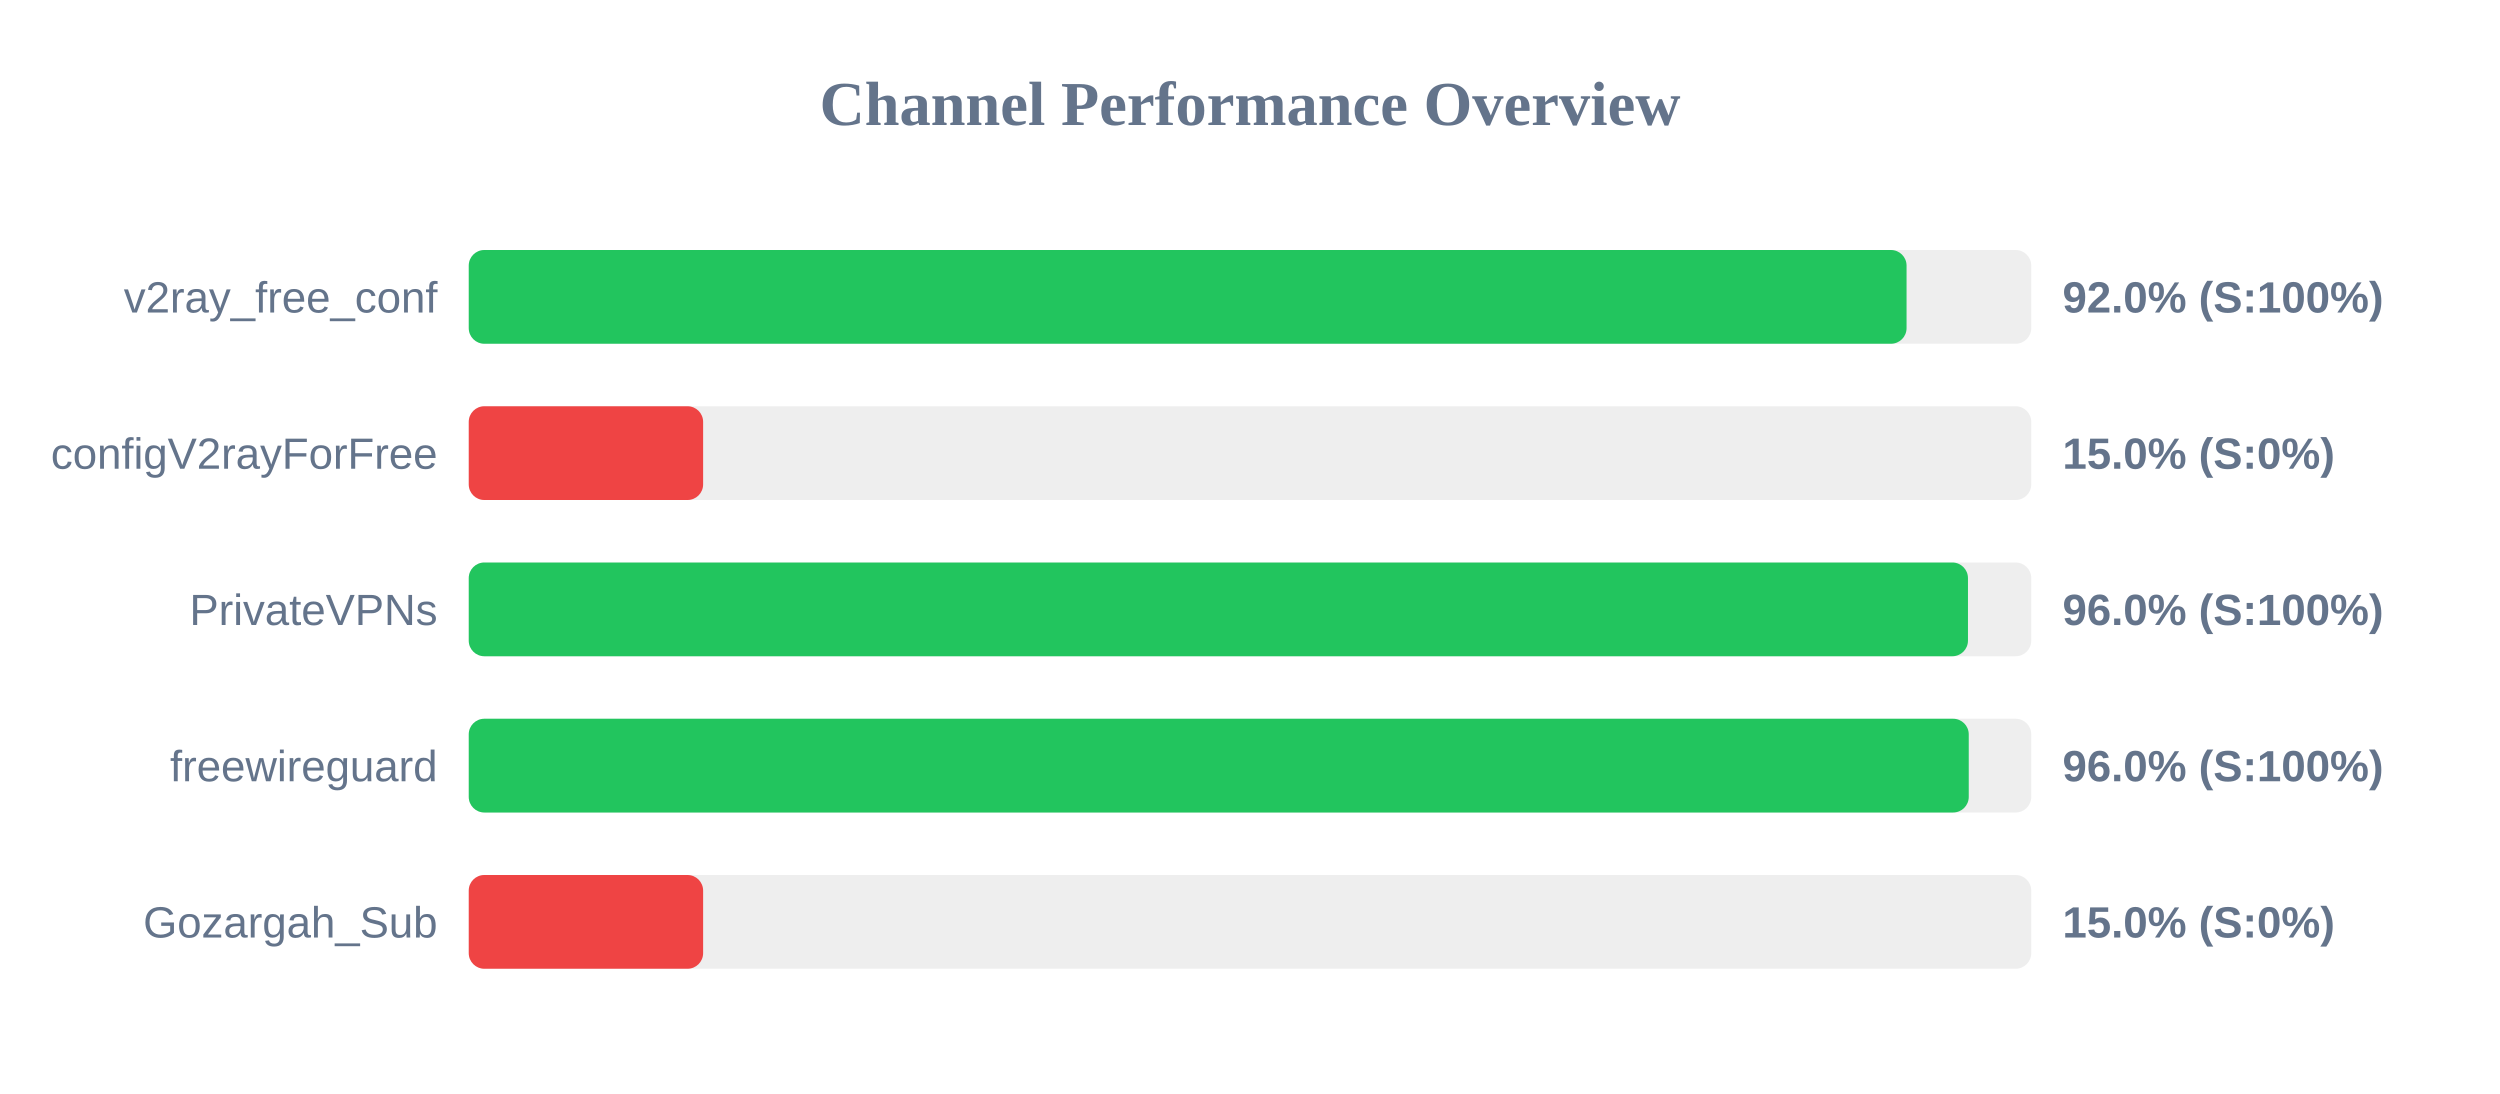
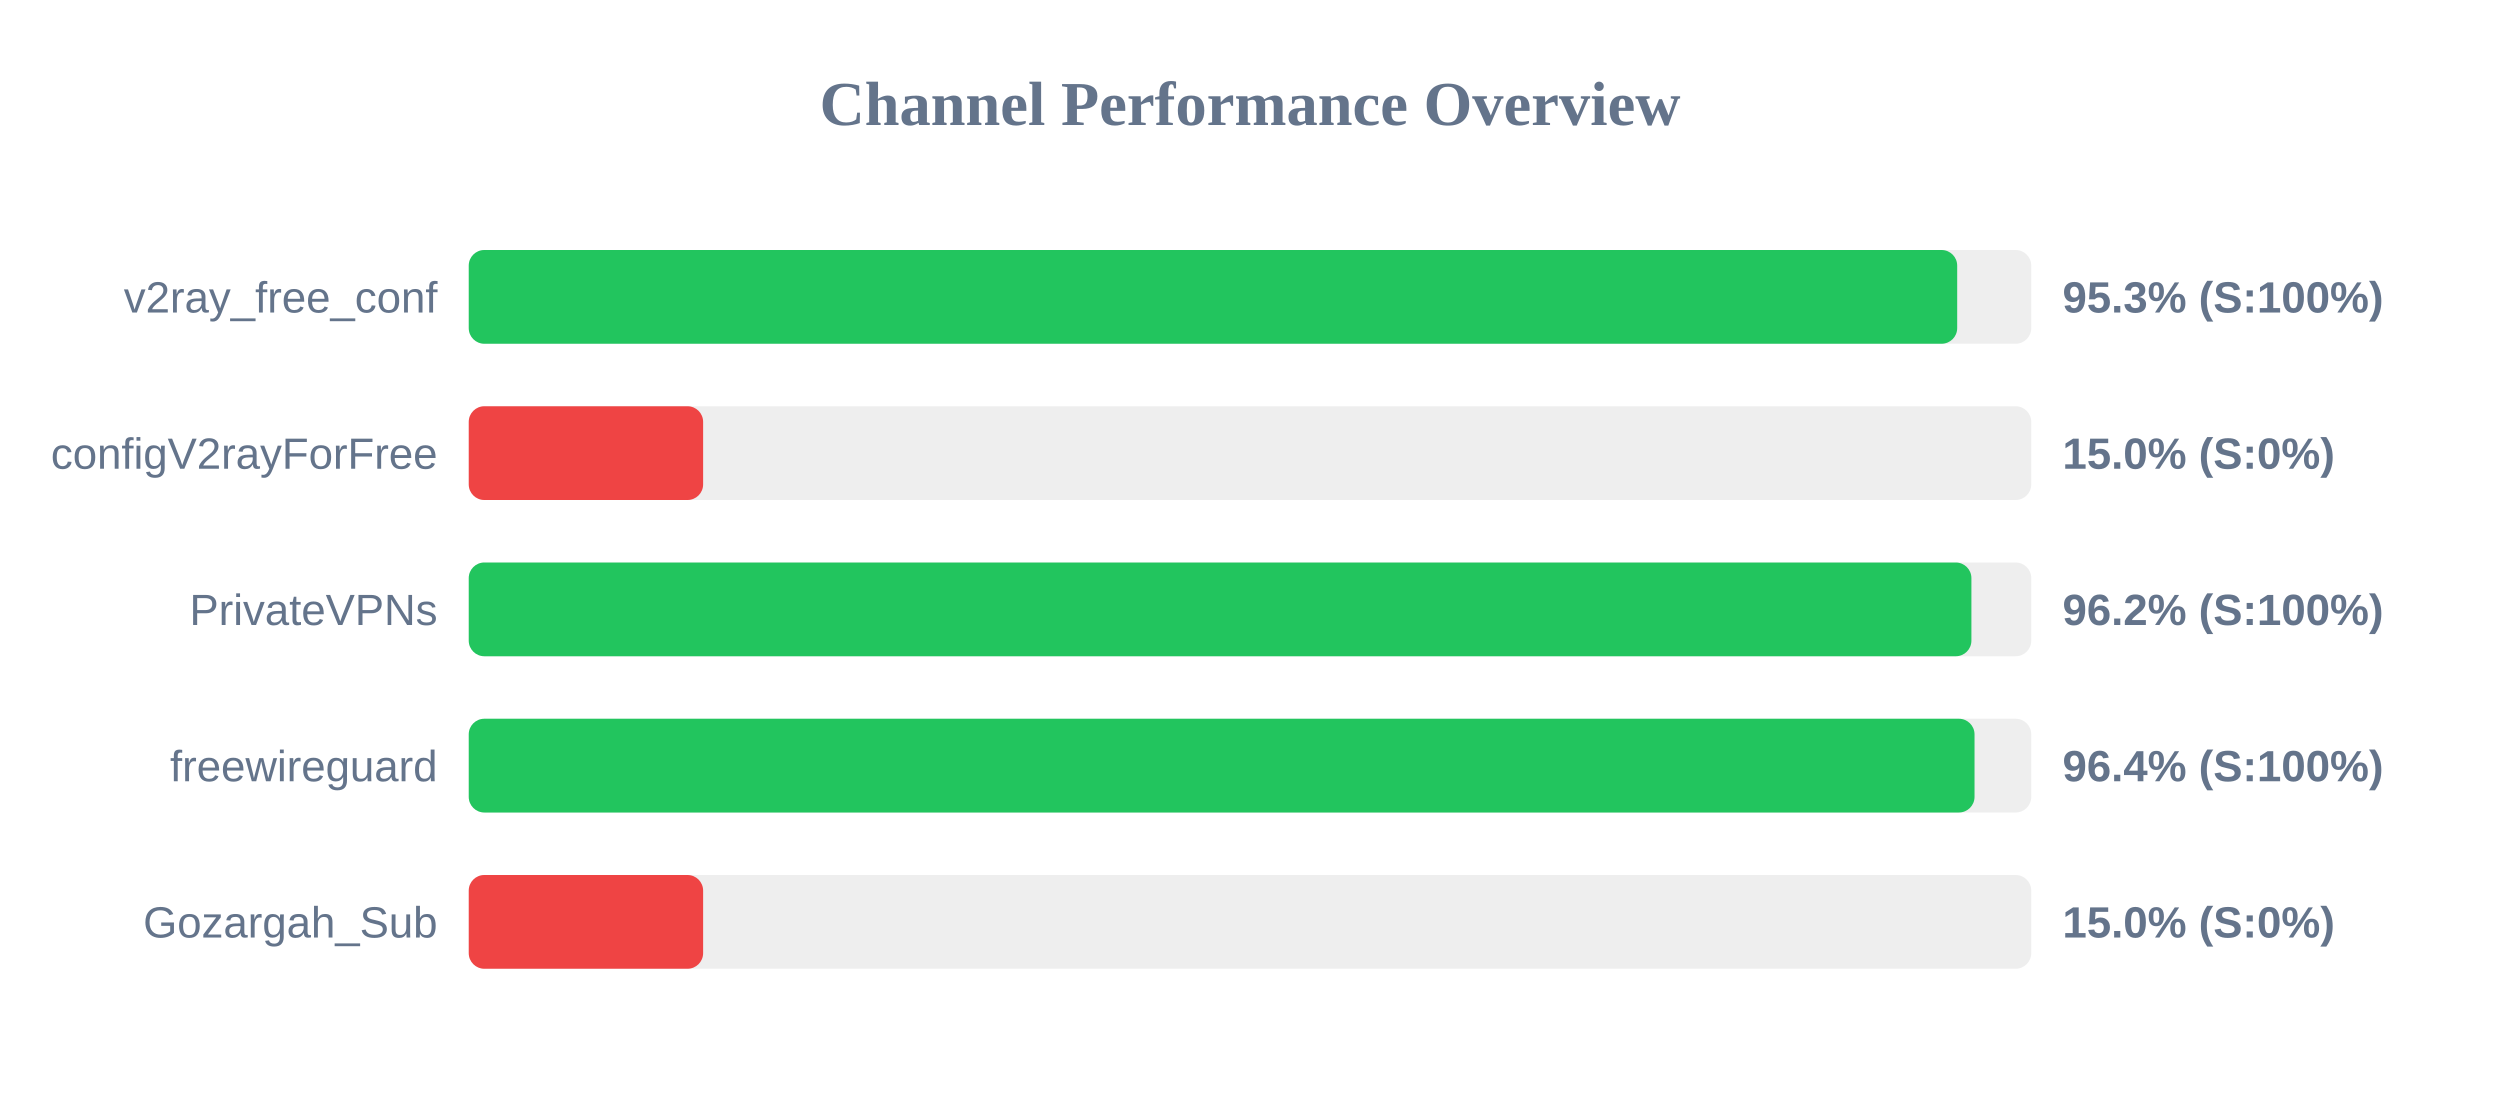
<svg xmlns="http://www.w3.org/2000/svg" width="800" height="350" version="1.1">
  <style>
        .row { font: 14px Arial; fill: #64748b; }
        .score { font: bold 14px Arial; fill: #64748b; }
    </style>
  <text x="400" y="40" text-anchor="middle" font-size="20px" font-weight="bold" fill="#64748b">Channel Performance Overview</text>
  <rect x="150" y="80" width="500" height="30" fill="#eee" rx="5" />
-   <rect x="150" y="80" width="460.1" height="30" fill="#22c55e" rx="5" />
+   <rect x="150" y="80" width="476.3" height="30" fill="#22c55e" rx="5" />
  <text x="140" y="100" text-anchor="end" class="row">v2ray_free_conf</text>
-   <text x="660" y="100" text-anchor="start" class="score">92.0% (S:100%)</text>
+   <text x="660" y="100" text-anchor="start" class="score">95.3% (S:100%)</text>
  <rect x="150" y="130" width="500" height="30" fill="#eee" rx="5" />
  <rect x="150" y="130" width="75.0" height="30" fill="#ef4444" rx="5" />
  <text x="140" y="150" text-anchor="end" class="row">configV2rayForFree</text>
  <text x="660" y="150" text-anchor="start" class="score">15.0% (S:0%)</text>
  <rect x="150" y="180" width="500" height="30" fill="#eee" rx="5" />
-   <rect x="150" y="180" width="479.75" height="30" fill="#22c55e" rx="5" />
+   <rect x="150" y="180" width="480.85" height="30" fill="#22c55e" rx="5" />
  <text x="140" y="200" text-anchor="end" class="row">PrivateVPNs</text>
-   <text x="660" y="200" text-anchor="start" class="score">96.0% (S:100%)</text>
+   <text x="660" y="200" text-anchor="start" class="score">96.2% (S:100%)</text>
  <rect x="150" y="230" width="500" height="30" fill="#eee" rx="5" />
-   <rect x="150" y="230" width="480.0" height="30" fill="#22c55e" rx="5" />
+   <rect x="150" y="230" width="481.85" height="30" fill="#22c55e" rx="5" />
  <text x="140" y="250" text-anchor="end" class="row">freewireguard</text>
-   <text x="660" y="250" text-anchor="start" class="score">96.0% (S:100%)</text>
+   <text x="660" y="250" text-anchor="start" class="score">96.4% (S:100%)</text>
  <rect x="150" y="280" width="500" height="30" fill="#eee" rx="5" />
  <rect x="150" y="280" width="75.0" height="30" fill="#ef4444" rx="5" />
  <text x="140" y="300" text-anchor="end" class="row">Gozargah_Sub</text>
  <text x="660" y="300" text-anchor="start" class="score">15.0% (S:0%)</text>
</svg>
